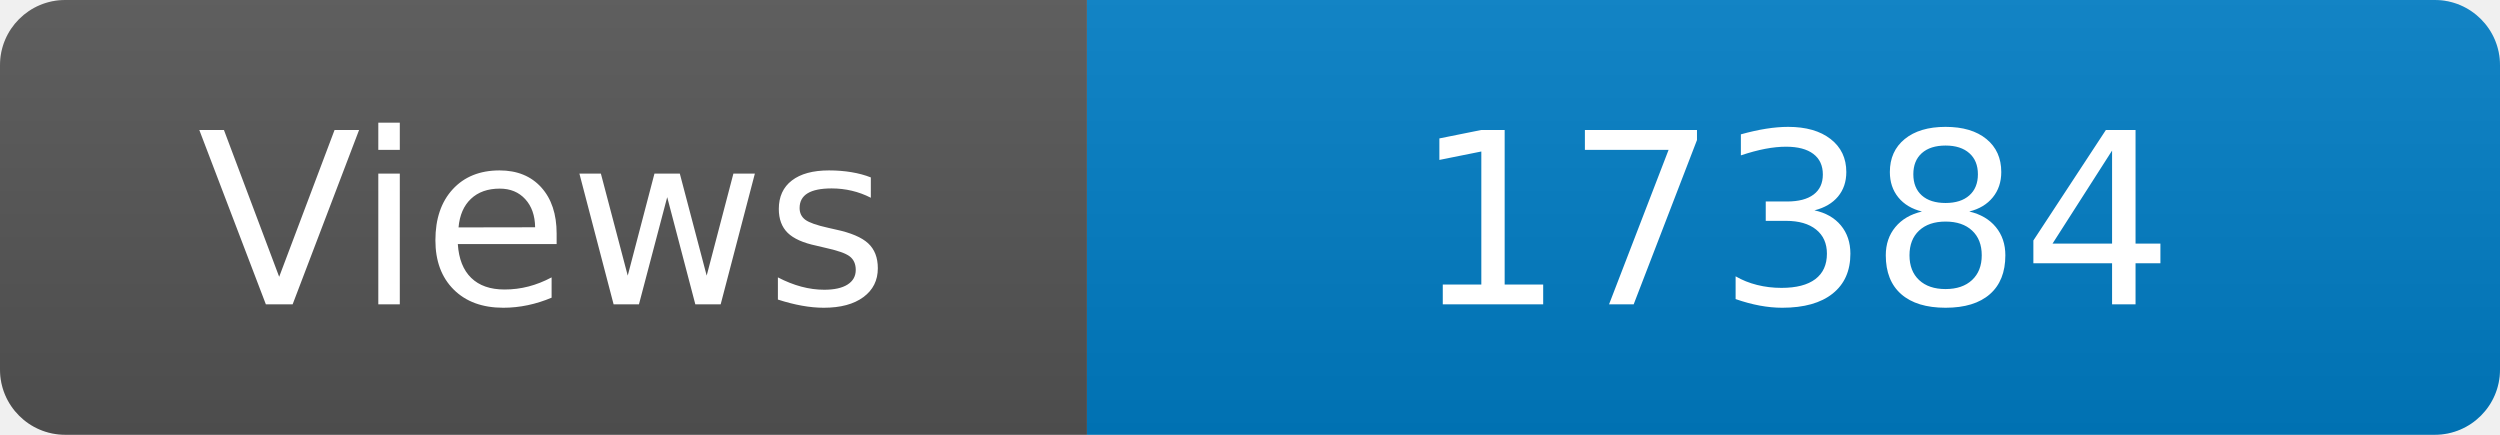
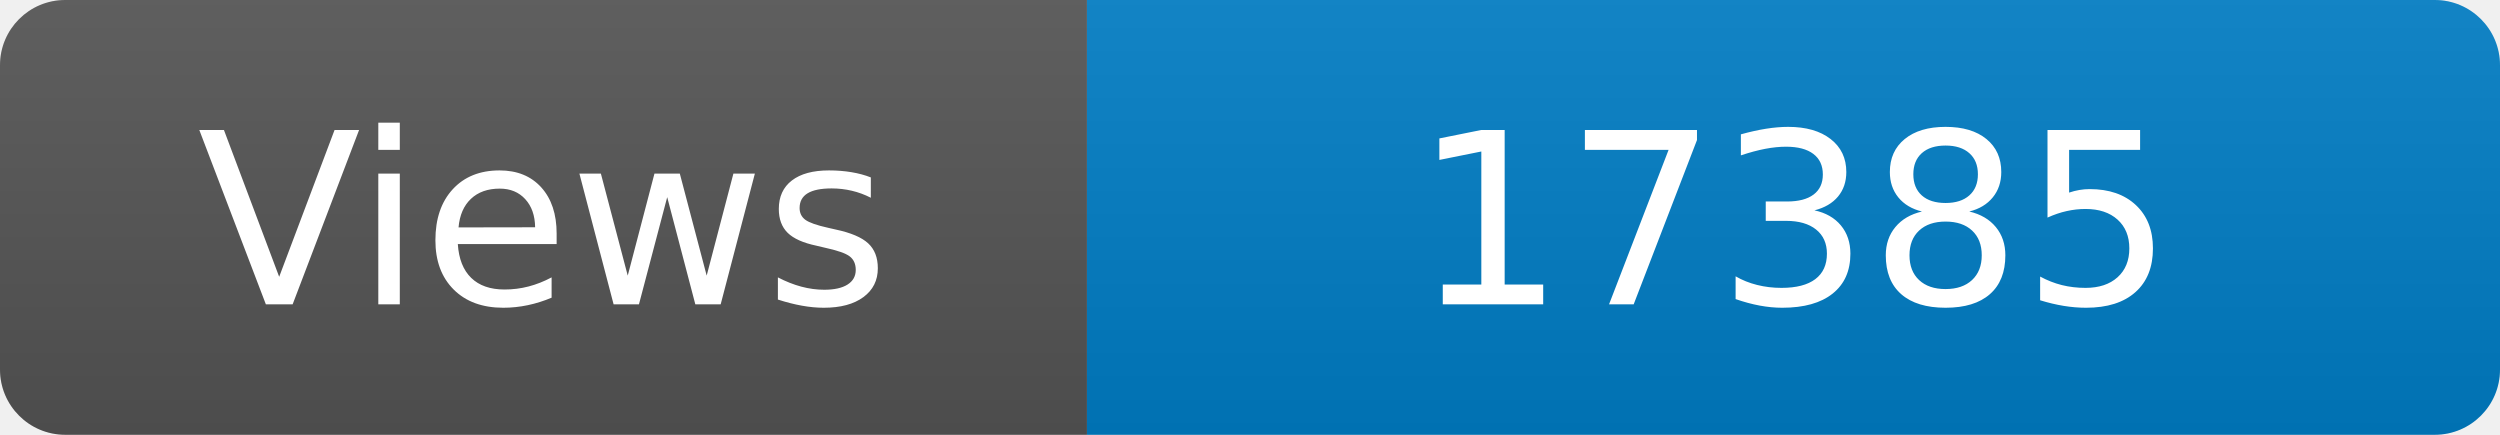
<svg xmlns="http://www.w3.org/2000/svg" width="115" height="20" role="img" aria-label="Maintained?: yes">
  <linearGradient id="s" x2="0" y2="100%">
    <stop offset="0" stop-color="#bbb" stop-opacity=".1" />
    <stop offset="1" stop-opacity=".1" />
  </linearGradient>
  <clipPath id="r">
    <rect width="115" height="20" rx="3" fill="#fff" />
  </clipPath>
  <g clip-path="url(#r)">
    <rect width="50" height="20" fill="#555" />
    <rect x="50" width="160" height="20" fill="#007ec6" />
    <rect width="115" height="20" fill="url(#s)" />
  </g>
  <g fill="#fff" text-anchor="middle" font-family="Verdana,Geneva,DejaVu Sans,sans-serif" font-size="110">
    <text x="250" y="140" transform="scale(.1)" fill="#fff">Views</text>
-     <text x="825" y="140" transform="scale(.1)" fill="#fff">17384</text>
+     <text x="825" y="140" transform="scale(.1)" fill="#fff">17385</text>
  </g>
</svg>
